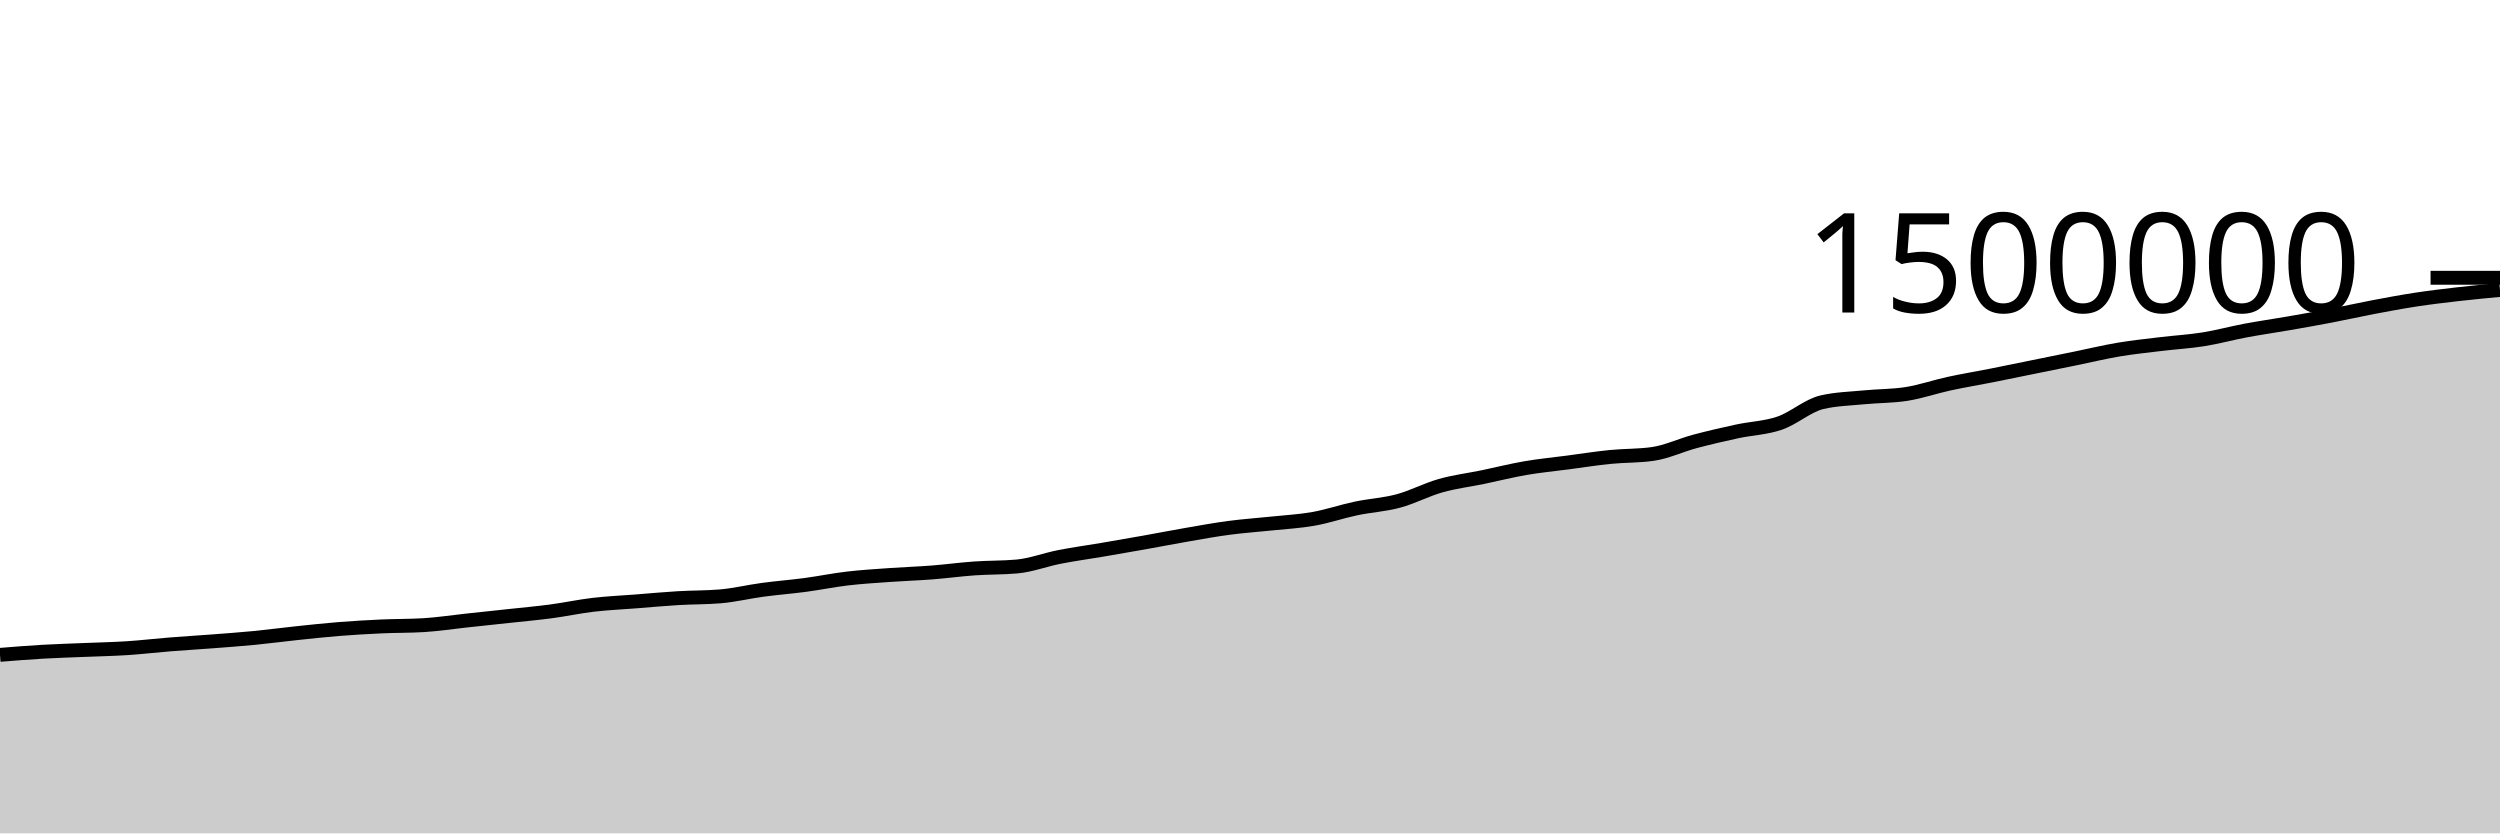
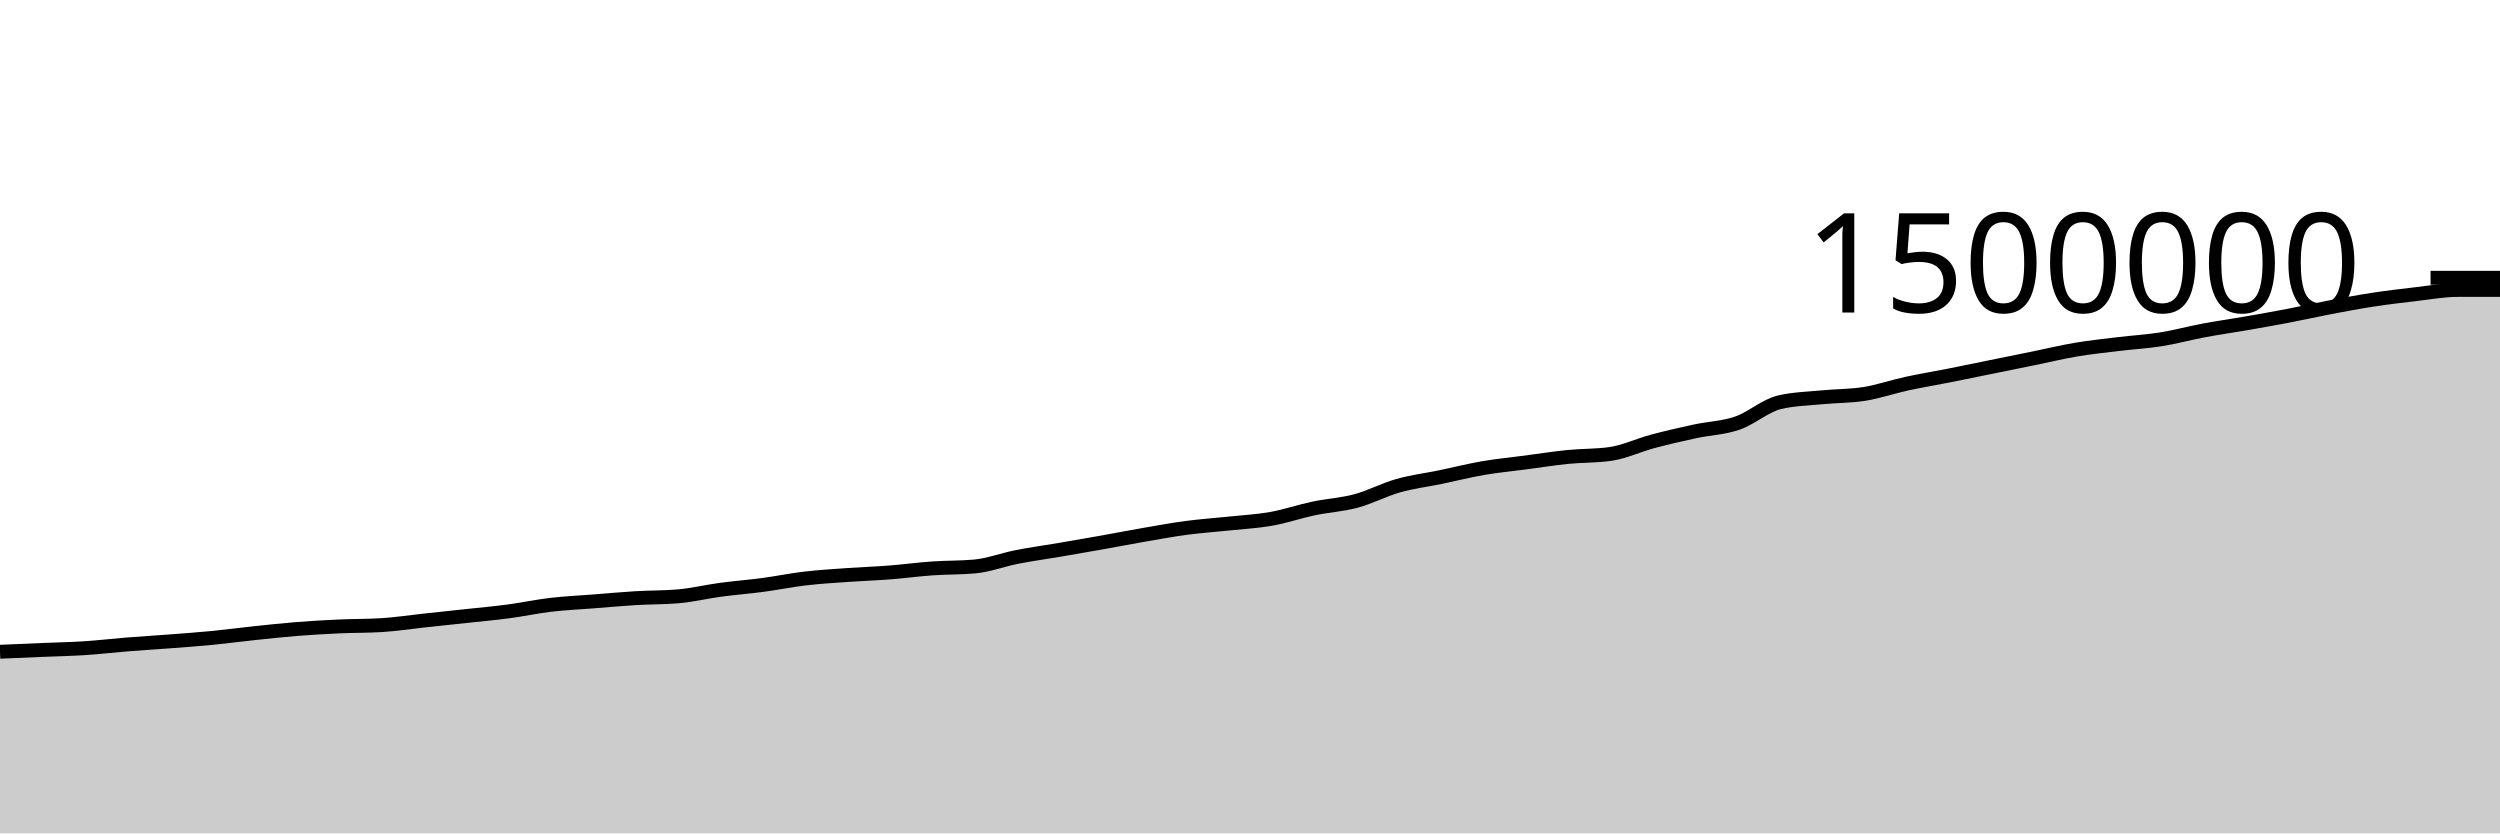
<svg xmlns="http://www.w3.org/2000/svg" viewBox="0 0 180 60">
  <g transform="translate(0,20)">
-     <path class="area" fill="rgba(0, 0, 0, 0.2)" d="M0,27.15C1.017,27.067,2.034,26.985,3.051,26.926C4.068,26.867,5.085,26.838,6.102,26.796C7.119,26.753,8.136,26.735,9.153,26.669C10.169,26.603,11.186,26.482,12.203,26.4C13.22,26.319,14.237,26.259,15.254,26.181C16.271,26.103,17.288,26.031,18.305,25.932C19.322,25.833,20.339,25.696,21.356,25.589C22.373,25.482,23.39,25.37,24.407,25.289C25.424,25.208,26.441,25.15,27.458,25.103C28.475,25.057,29.492,25.072,30.508,25.011C31.525,24.949,32.542,24.791,33.559,24.682C34.576,24.572,35.593,24.465,36.61,24.355C37.627,24.244,38.644,24.155,39.661,24.02C40.678,23.885,41.695,23.665,42.712,23.545C43.729,23.426,44.746,23.382,45.763,23.303C46.78,23.223,47.797,23.128,48.814,23.067C49.831,23.006,50.847,23.024,51.864,22.938C52.881,22.852,53.898,22.603,54.915,22.466C55.932,22.329,56.949,22.252,57.966,22.117C58.983,21.981,60,21.772,61.017,21.652C62.034,21.533,63.051,21.472,64.068,21.4C65.085,21.327,66.102,21.295,67.119,21.216C68.136,21.137,69.153,20.997,70.169,20.926C71.186,20.854,72.203,20.879,73.22,20.787C74.237,20.694,75.254,20.3,76.271,20.101C77.288,19.901,78.305,19.764,79.322,19.591C80.339,19.417,81.356,19.242,82.373,19.061C83.39,18.88,84.407,18.681,85.424,18.505C86.441,18.329,87.458,18.142,88.475,18.007C89.492,17.872,90.508,17.804,91.525,17.696C92.542,17.588,93.559,17.538,94.576,17.357C95.593,17.176,96.61,16.824,97.627,16.61C98.644,16.395,99.661,16.345,100.678,16.071C101.695,15.797,102.712,15.254,103.729,14.967C104.746,14.68,105.763,14.559,106.78,14.349C107.797,14.138,108.814,13.879,109.831,13.704C110.847,13.529,111.864,13.433,112.881,13.299C113.898,13.165,114.915,13.003,115.932,12.901C116.949,12.799,117.966,12.83,118.983,12.687C120,12.544,121.017,12.054,122.034,11.782C123.051,11.511,124.068,11.278,125.085,11.058C126.102,10.839,127.119,10.815,128.136,10.466C129.153,10.116,130.169,9.195,131.186,8.959C132.203,8.723,133.22,8.705,134.237,8.605C135.254,8.505,136.271,8.524,137.288,8.361C138.305,8.198,139.322,7.844,140.339,7.623C141.356,7.402,142.373,7.236,143.39,7.035C144.407,6.834,145.424,6.622,146.441,6.415C147.458,6.209,148.475,6.002,149.492,5.795C150.508,5.587,151.525,5.341,152.542,5.17C153.559,4.999,154.576,4.895,155.593,4.771C156.61,4.648,157.627,4.592,158.644,4.43C159.661,4.267,160.678,3.987,161.695,3.797C162.712,3.606,163.729,3.463,164.746,3.286C165.763,3.109,166.78,2.931,167.797,2.736C168.814,2.541,169.831,2.311,170.847,2.118C171.864,1.925,172.881,1.734,173.898,1.578C174.915,1.422,175.932,1.301,176.949,1.184C177.966,1.067,178.983,0.972,180,0.876L180,40C178.983,40,177.966,40,176.949,40C175.932,40,174.915,40,173.898,40C172.881,40,171.864,40,170.847,40C169.831,40,168.814,40,167.797,40C166.78,40,165.763,40,164.746,40C163.729,40,162.712,40,161.695,40C160.678,40,159.661,40,158.644,40C157.627,40,156.61,40,155.593,40C154.576,40,153.559,40,152.542,40C151.525,40,150.508,40,149.492,40C148.475,40,147.458,40,146.441,40C145.424,40,144.407,40,143.39,40C142.373,40,141.356,40,140.339,40C139.322,40,138.305,40,137.288,40C136.271,40,135.254,40,134.237,40C133.22,40,132.203,40,131.186,40C130.169,40,129.153,40,128.136,40C127.119,40,126.102,40,125.085,40C124.068,40,123.051,40,122.034,40C121.017,40,120,40,118.983,40C117.966,40,116.949,40,115.932,40C114.915,40,113.898,40,112.881,40C111.864,40,110.847,40,109.831,40C108.814,40,107.797,40,106.78,40C105.763,40,104.746,40,103.729,40C102.712,40,101.695,40,100.678,40C99.661,40,98.644,40,97.627,40C96.61,40,95.593,40,94.576,40C93.559,40,92.542,40,91.525,40C90.508,40,89.492,40,88.475,40C87.458,40,86.441,40,85.424,40C84.407,40,83.39,40,82.373,40C81.356,40,80.339,40,79.322,40C78.305,40,77.288,40,76.271,40C75.254,40,74.237,40,73.22,40C72.203,40,71.186,40,70.169,40C69.153,40,68.136,40,67.119,40C66.102,40,65.085,40,64.068,40C63.051,40,62.034,40,61.017,40C60,40,58.983,40,57.966,40C56.949,40,55.932,40,54.915,40C53.898,40,52.881,40,51.864,40C50.847,40,49.831,40,48.814,40C47.797,40,46.78,40,45.763,40C44.746,40,43.729,40,42.712,40C41.695,40,40.678,40,39.661,40C38.644,40,37.627,40,36.61,40C35.593,40,34.576,40,33.559,40C32.542,40,31.525,40,30.508,40C29.492,40,28.475,40,27.458,40C26.441,40,25.424,40,24.407,40C23.39,40,22.373,40,21.356,40C20.339,40,19.322,40,18.305,40C17.288,40,16.271,40,15.254,40C14.237,40,13.22,40,12.203,40C11.186,40,10.169,40,9.153,40C8.136,40,7.119,40,6.102,40C5.085,40,4.068,40,3.051,40C2.034,40,1.017,40,0,40Z" />
-     <path class="line" stroke="black" fill="none" d="M0,27.15C1.017,27.067,2.034,26.985,3.051,26.926C4.068,26.867,5.085,26.838,6.102,26.796C7.119,26.753,8.136,26.735,9.153,26.669C10.169,26.603,11.186,26.482,12.203,26.4C13.22,26.319,14.237,26.259,15.254,26.181C16.271,26.103,17.288,26.031,18.305,25.932C19.322,25.833,20.339,25.696,21.356,25.589C22.373,25.482,23.39,25.37,24.407,25.289C25.424,25.208,26.441,25.15,27.458,25.103C28.475,25.057,29.492,25.072,30.508,25.011C31.525,24.949,32.542,24.791,33.559,24.682C34.576,24.572,35.593,24.465,36.61,24.355C37.627,24.244,38.644,24.155,39.661,24.02C40.678,23.885,41.695,23.665,42.712,23.545C43.729,23.426,44.746,23.382,45.763,23.303C46.78,23.223,47.797,23.128,48.814,23.067C49.831,23.006,50.847,23.024,51.864,22.938C52.881,22.852,53.898,22.603,54.915,22.466C55.932,22.329,56.949,22.252,57.966,22.117C58.983,21.981,60,21.772,61.017,21.652C62.034,21.533,63.051,21.472,64.068,21.4C65.085,21.327,66.102,21.295,67.119,21.216C68.136,21.137,69.153,20.997,70.169,20.926C71.186,20.854,72.203,20.879,73.22,20.787C74.237,20.694,75.254,20.3,76.271,20.101C77.288,19.901,78.305,19.764,79.322,19.591C80.339,19.417,81.356,19.242,82.373,19.061C83.39,18.88,84.407,18.681,85.424,18.505C86.441,18.329,87.458,18.142,88.475,18.007C89.492,17.872,90.508,17.804,91.525,17.696C92.542,17.588,93.559,17.538,94.576,17.357C95.593,17.176,96.61,16.824,97.627,16.61C98.644,16.395,99.661,16.345,100.678,16.071C101.695,15.797,102.712,15.254,103.729,14.967C104.746,14.68,105.763,14.559,106.78,14.349C107.797,14.138,108.814,13.879,109.831,13.704C110.847,13.529,111.864,13.433,112.881,13.299C113.898,13.165,114.915,13.003,115.932,12.901C116.949,12.799,117.966,12.83,118.983,12.687C120,12.544,121.017,12.054,122.034,11.782C123.051,11.511,124.068,11.278,125.085,11.058C126.102,10.839,127.119,10.815,128.136,10.466C129.153,10.116,130.169,9.195,131.186,8.959C132.203,8.723,133.22,8.705,134.237,8.605C135.254,8.505,136.271,8.524,137.288,8.361C138.305,8.198,139.322,7.844,140.339,7.623C141.356,7.402,142.373,7.236,143.39,7.035C144.407,6.834,145.424,6.622,146.441,6.415C147.458,6.209,148.475,6.002,149.492,5.795C150.508,5.587,151.525,5.341,152.542,5.17C153.559,4.999,154.576,4.895,155.593,4.771C156.61,4.648,157.627,4.592,158.644,4.43C159.661,4.267,160.678,3.987,161.695,3.797C162.712,3.606,163.729,3.463,164.746,3.286C165.763,3.109,166.78,2.931,167.797,2.736C168.814,2.541,169.831,2.311,170.847,2.118C171.864,1.925,172.881,1.734,173.898,1.578C174.915,1.422,175.932,1.301,176.949,1.184C177.966,1.067,178.983,0.972,180,0.876" />
+     <path class="area" fill="rgba(0, 0, 0, 0.2)" d="M0,26.926C1.017,26.882,2.034,26.838,3.051,26.796C4.068,26.753,5.085,26.735,6.102,26.669C7.119,26.603,8.136,26.482,9.153,26.4C10.169,26.319,11.186,26.259,12.203,26.181C13.22,26.103,14.237,26.031,15.254,25.932C16.271,25.833,17.288,25.696,18.305,25.589C19.322,25.482,20.339,25.37,21.356,25.289C22.373,25.208,23.39,25.15,24.407,25.103C25.424,25.057,26.441,25.072,27.458,25.011C28.475,24.949,29.492,24.791,30.508,24.682C31.525,24.572,32.542,24.465,33.559,24.355C34.576,24.244,35.593,24.155,36.61,24.02C37.627,23.885,38.644,23.665,39.661,23.545C40.678,23.426,41.695,23.382,42.712,23.303C43.729,23.223,44.746,23.128,45.763,23.067C46.78,23.006,47.797,23.024,48.814,22.938C49.831,22.852,50.847,22.603,51.864,22.466C52.881,22.329,53.898,22.252,54.915,22.117C55.932,21.981,56.949,21.772,57.966,21.652C58.983,21.533,60,21.472,61.017,21.4C62.034,21.327,63.051,21.295,64.068,21.216C65.085,21.137,66.102,20.997,67.119,20.926C68.136,20.854,69.153,20.879,70.169,20.787C71.186,20.694,72.203,20.3,73.22,20.101C74.237,19.901,75.254,19.764,76.271,19.591C77.288,19.417,78.305,19.242,79.322,19.061C80.339,18.88,81.356,18.681,82.373,18.505C83.39,18.329,84.407,18.142,85.424,18.007C86.441,17.872,87.458,17.804,88.475,17.696C89.492,17.588,90.508,17.538,91.525,17.357C92.542,17.176,93.559,16.824,94.576,16.61C95.593,16.395,96.61,16.345,97.627,16.071C98.644,15.797,99.661,15.254,100.678,14.967C101.695,14.68,102.712,14.559,103.729,14.349C104.746,14.138,105.763,13.879,106.78,13.704C107.797,13.529,108.814,13.433,109.831,13.299C110.847,13.165,111.864,13.003,112.881,12.901C113.898,12.799,114.915,12.83,115.932,12.687C116.949,12.544,117.966,12.054,118.983,11.782C120,11.511,121.017,11.278,122.034,11.058C123.051,10.839,124.068,10.815,125.085,10.466C126.102,10.116,127.119,9.195,128.136,8.959C129.153,8.723,130.169,8.705,131.186,8.605C132.203,8.505,133.22,8.524,134.237,8.361C135.254,8.198,136.271,7.844,137.288,7.623C138.305,7.402,139.322,7.236,140.339,7.035C141.356,6.834,142.373,6.622,143.39,6.415C144.407,6.209,145.424,6.002,146.441,5.795C147.458,5.587,148.475,5.341,149.492,5.17C150.508,4.999,151.525,4.895,152.542,4.771C153.559,4.648,154.576,4.592,155.593,4.43C156.61,4.267,157.627,3.987,158.644,3.797C159.661,3.606,160.678,3.463,161.695,3.286C162.712,3.109,163.729,2.931,164.746,2.736C165.763,2.541,166.78,2.311,167.797,2.118C168.814,1.925,169.831,1.734,170.847,1.578C171.864,1.422,172.881,1.301,173.898,1.184C174.915,1.067,175.932,0.876,176.949,0.876C177.966,0.876,178.983,0.876,180,0.876L180,40C178.983,40,177.966,40,176.949,40C175.932,40,174.915,40,173.898,40C172.881,40,171.864,40,170.847,40C169.831,40,168.814,40,167.797,40C166.78,40,165.763,40,164.746,40C163.729,40,162.712,40,161.695,40C160.678,40,159.661,40,158.644,40C157.627,40,156.61,40,155.593,40C154.576,40,153.559,40,152.542,40C151.525,40,150.508,40,149.492,40C148.475,40,147.458,40,146.441,40C145.424,40,144.407,40,143.39,40C142.373,40,141.356,40,140.339,40C139.322,40,138.305,40,137.288,40C136.271,40,135.254,40,134.237,40C133.22,40,132.203,40,131.186,40C130.169,40,129.153,40,128.136,40C127.119,40,126.102,40,125.085,40C124.068,40,123.051,40,122.034,40C121.017,40,120,40,118.983,40C117.966,40,116.949,40,115.932,40C114.915,40,113.898,40,112.881,40C111.864,40,110.847,40,109.831,40C108.814,40,107.797,40,106.78,40C105.763,40,104.746,40,103.729,40C102.712,40,101.695,40,100.678,40C99.661,40,98.644,40,97.627,40C96.61,40,95.593,40,94.576,40C93.559,40,92.542,40,91.525,40C90.508,40,89.492,40,88.475,40C87.458,40,86.441,40,85.424,40C84.407,40,83.39,40,82.373,40C81.356,40,80.339,40,79.322,40C78.305,40,77.288,40,76.271,40C75.254,40,74.237,40,73.22,40C72.203,40,71.186,40,70.169,40C69.153,40,68.136,40,67.119,40C66.102,40,65.085,40,64.068,40C63.051,40,62.034,40,61.017,40C60,40,58.983,40,57.966,40C56.949,40,55.932,40,54.915,40C53.898,40,52.881,40,51.864,40C50.847,40,49.831,40,48.814,40C47.797,40,46.78,40,45.763,40C44.746,40,43.729,40,42.712,40C41.695,40,40.678,40,39.661,40C38.644,40,37.627,40,36.61,40C35.593,40,34.576,40,33.559,40C32.542,40,31.525,40,30.508,40C29.492,40,28.475,40,27.458,40C26.441,40,25.424,40,24.407,40C23.39,40,22.373,40,21.356,40C20.339,40,19.322,40,18.305,40C17.288,40,16.271,40,15.254,40C14.237,40,13.22,40,12.203,40C11.186,40,10.169,40,9.153,40C8.136,40,7.119,40,6.102,40C5.085,40,4.068,40,3.051,40C2.034,40,1.017,40,0,40Z" />
+     <path class="line" stroke="black" fill="none" d="M0,26.926C1.017,26.882,2.034,26.838,3.051,26.796C4.068,26.753,5.085,26.735,6.102,26.669C7.119,26.603,8.136,26.482,9.153,26.4C10.169,26.319,11.186,26.259,12.203,26.181C13.22,26.103,14.237,26.031,15.254,25.932C16.271,25.833,17.288,25.696,18.305,25.589C19.322,25.482,20.339,25.37,21.356,25.289C22.373,25.208,23.39,25.15,24.407,25.103C25.424,25.057,26.441,25.072,27.458,25.011C28.475,24.949,29.492,24.791,30.508,24.682C31.525,24.572,32.542,24.465,33.559,24.355C34.576,24.244,35.593,24.155,36.61,24.02C37.627,23.885,38.644,23.665,39.661,23.545C40.678,23.426,41.695,23.382,42.712,23.303C43.729,23.223,44.746,23.128,45.763,23.067C46.78,23.006,47.797,23.024,48.814,22.938C49.831,22.852,50.847,22.603,51.864,22.466C52.881,22.329,53.898,22.252,54.915,22.117C55.932,21.981,56.949,21.772,57.966,21.652C58.983,21.533,60,21.472,61.017,21.4C62.034,21.327,63.051,21.295,64.068,21.216C65.085,21.137,66.102,20.997,67.119,20.926C68.136,20.854,69.153,20.879,70.169,20.787C71.186,20.694,72.203,20.3,73.22,20.101C74.237,19.901,75.254,19.764,76.271,19.591C77.288,19.417,78.305,19.242,79.322,19.061C80.339,18.88,81.356,18.681,82.373,18.505C83.39,18.329,84.407,18.142,85.424,18.007C86.441,17.872,87.458,17.804,88.475,17.696C89.492,17.588,90.508,17.538,91.525,17.357C92.542,17.176,93.559,16.824,94.576,16.61C95.593,16.395,96.61,16.345,97.627,16.071C98.644,15.797,99.661,15.254,100.678,14.967C101.695,14.68,102.712,14.559,103.729,14.349C104.746,14.138,105.763,13.879,106.78,13.704C107.797,13.529,108.814,13.433,109.831,13.299C110.847,13.165,111.864,13.003,112.881,12.901C113.898,12.799,114.915,12.83,115.932,12.687C116.949,12.544,117.966,12.054,118.983,11.782C120,11.511,121.017,11.278,122.034,11.058C123.051,10.839,124.068,10.815,125.085,10.466C126.102,10.116,127.119,9.195,128.136,8.959C129.153,8.723,130.169,8.705,131.186,8.605C132.203,8.505,133.22,8.524,134.237,8.361C135.254,8.198,136.271,7.844,137.288,7.623C138.305,7.402,139.322,7.236,140.339,7.035C141.356,6.834,142.373,6.622,143.39,6.415C144.407,6.209,145.424,6.002,146.441,5.795C147.458,5.587,148.475,5.341,149.492,5.17C150.508,4.999,151.525,4.895,152.542,4.771C153.559,4.648,154.576,4.592,155.593,4.43C156.61,4.267,157.627,3.987,158.644,3.797C159.661,3.606,160.678,3.463,161.695,3.286C162.712,3.109,163.729,2.931,164.746,2.736C165.763,2.541,166.78,2.311,167.797,2.118C168.814,1.925,169.831,1.734,170.847,1.578C171.864,1.422,172.881,1.301,173.898,1.184C174.915,1.067,175.932,0.876,176.949,0.876C177.966,0.876,178.983,0.876,180,0.876" />
    <path class="axis-ceiling" stroke-width="1" stroke="black" fill="none" d="M175,0L180,0" />
    <text class="axis-ceiling-label" font-family="sans-serif" text-anchor="end" font-size="10px" x="170" y="2.5">1500000</text>
  </g>
</svg>
